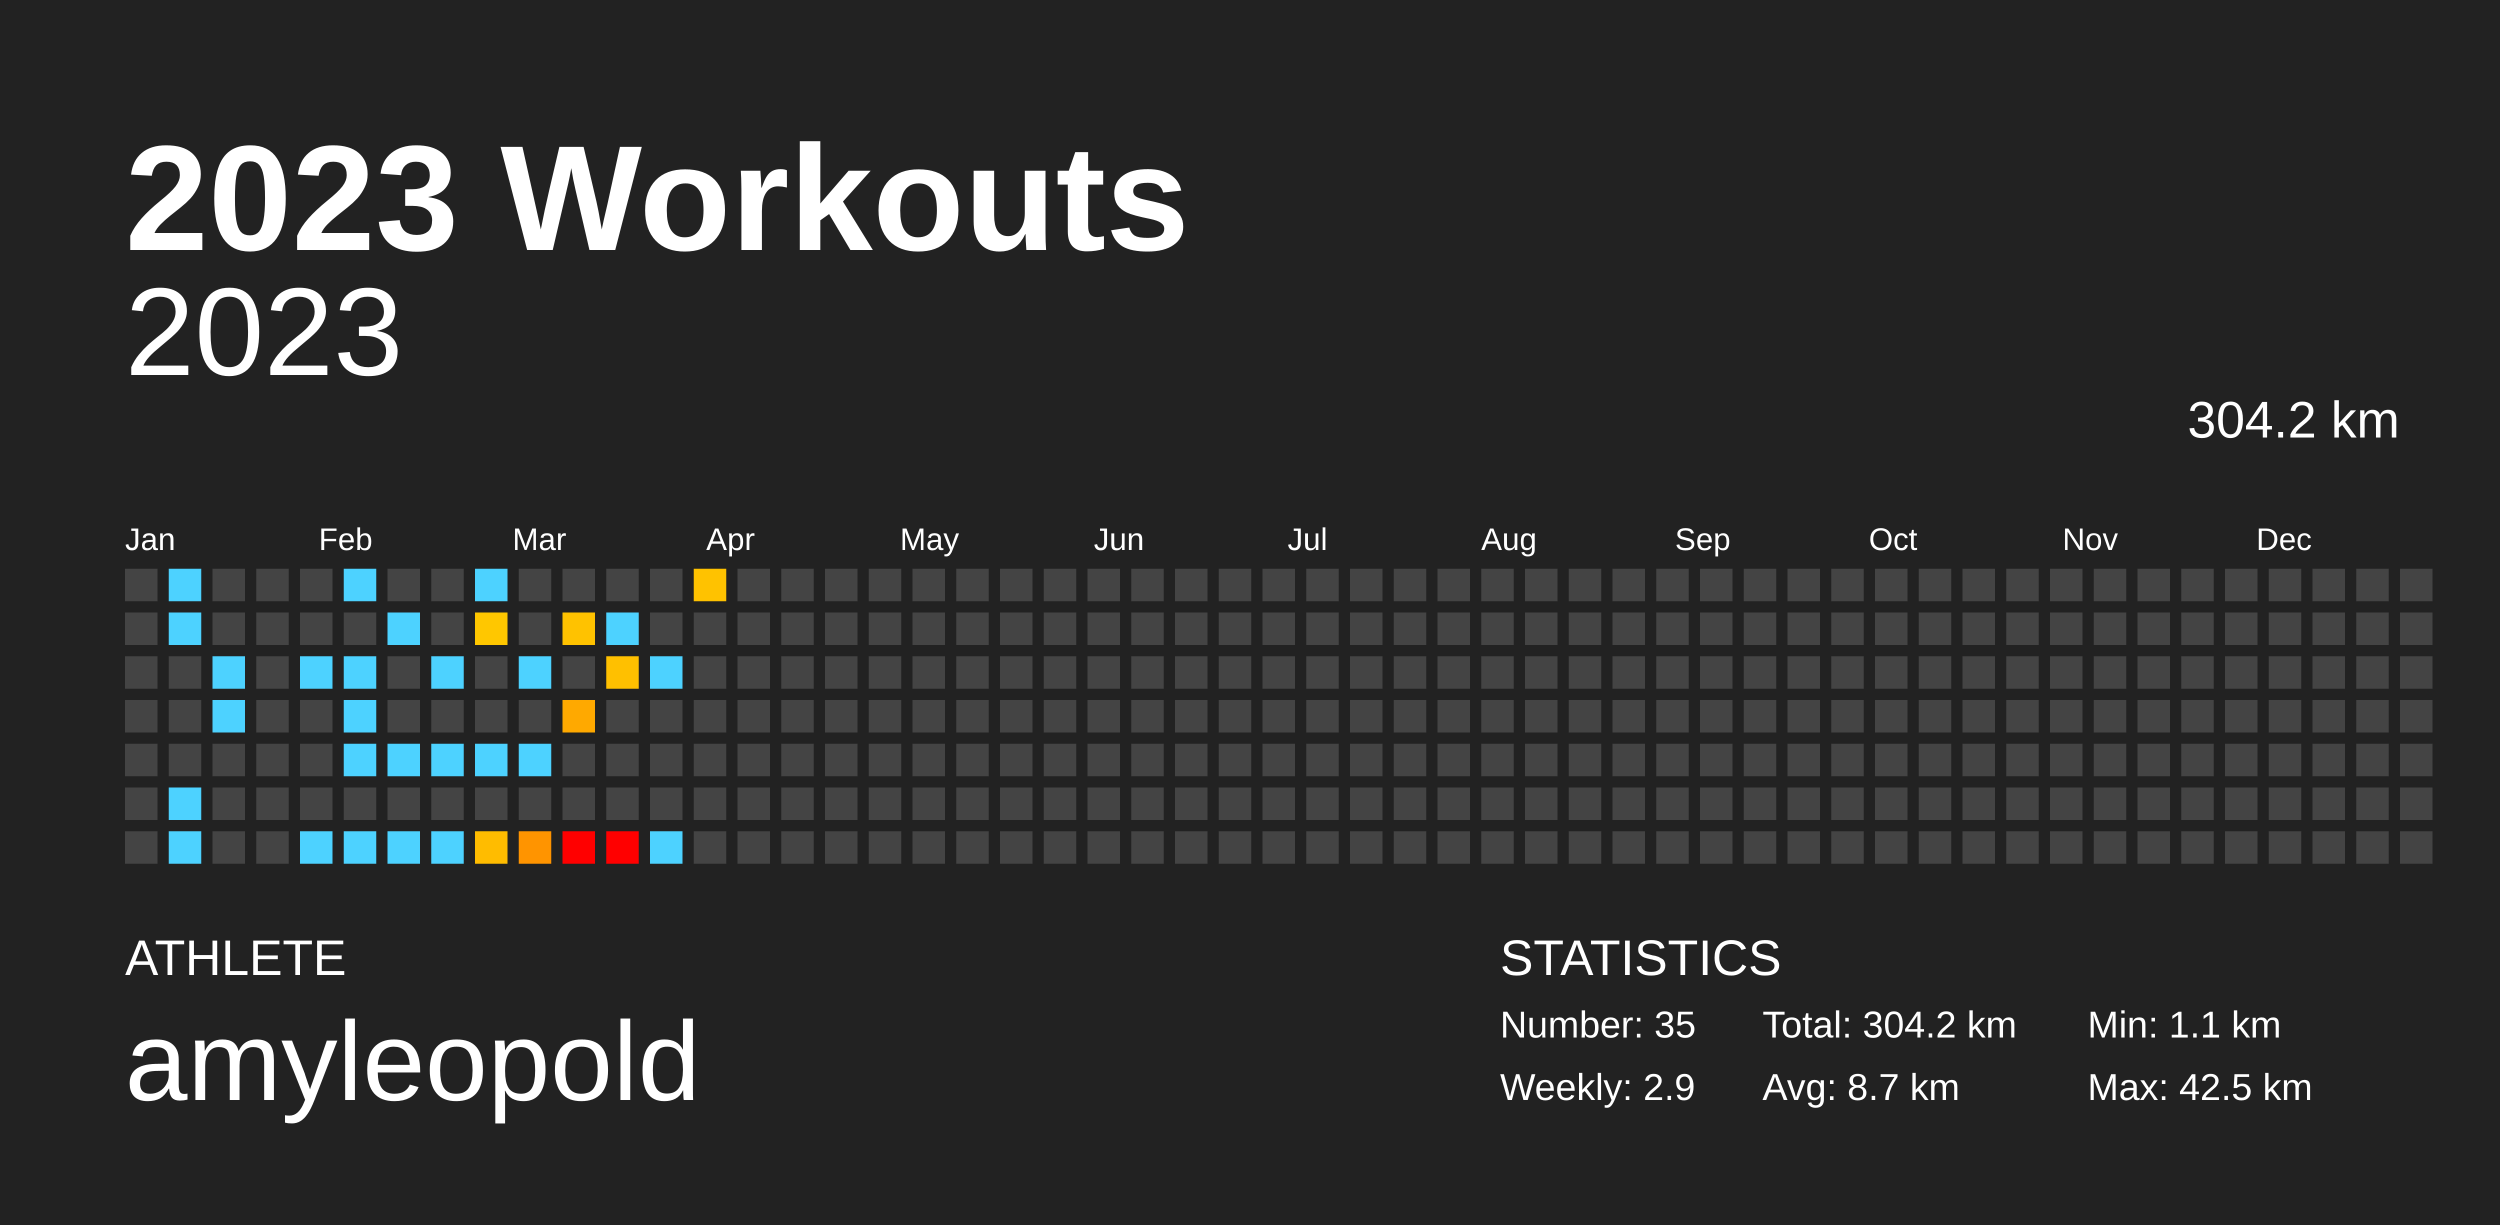
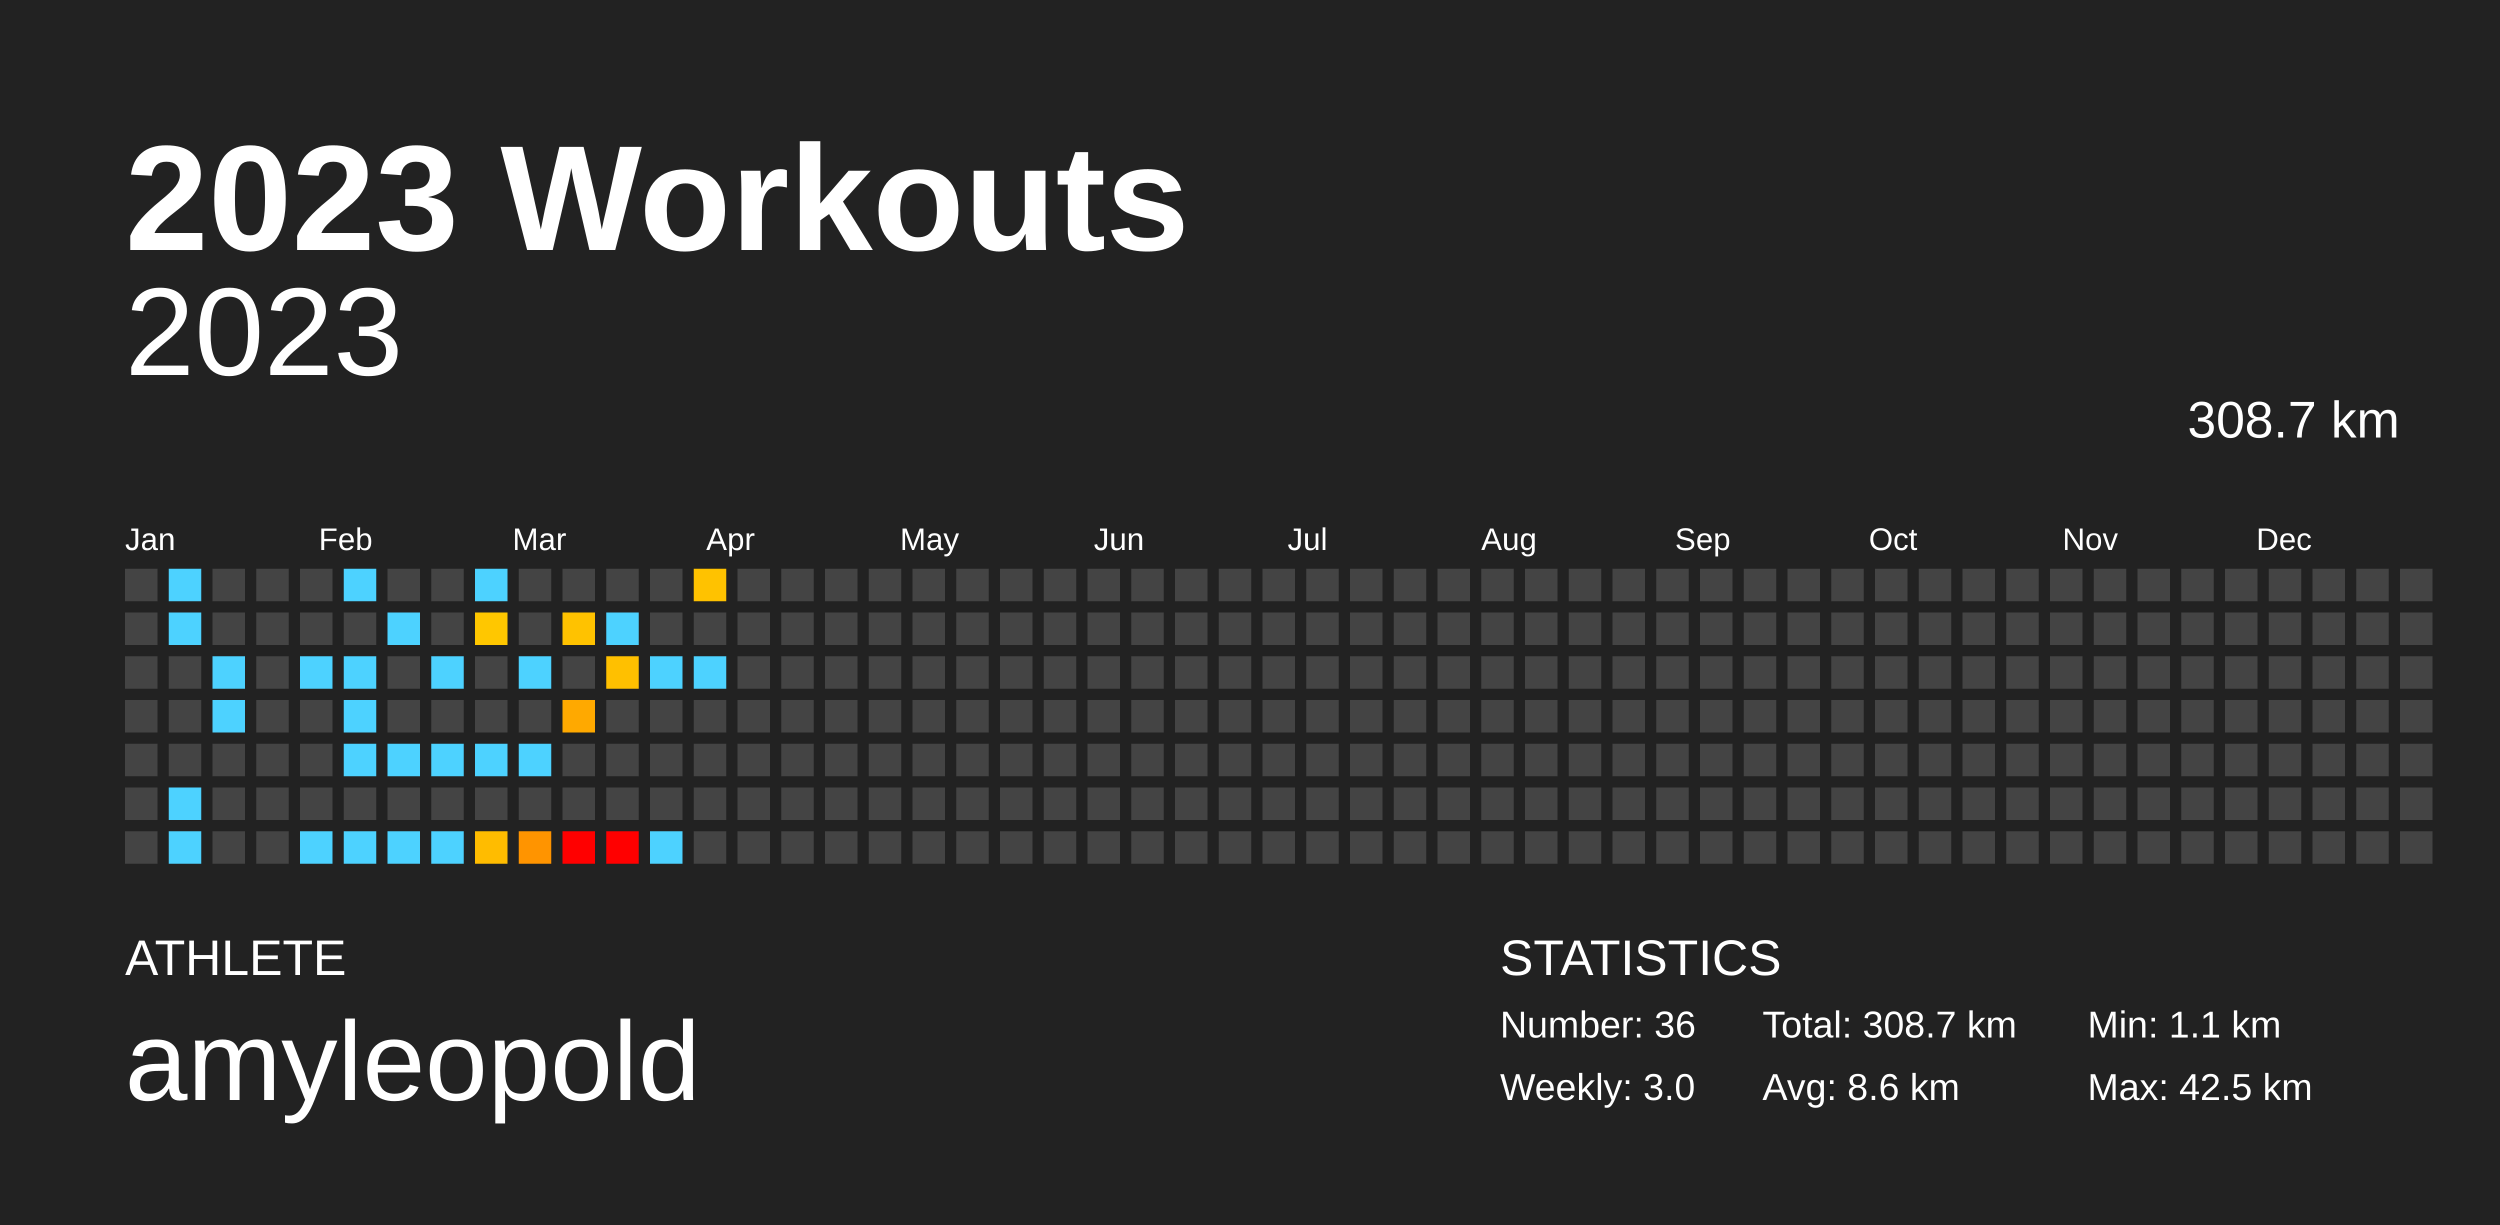
<svg xmlns="http://www.w3.org/2000/svg" baseProfile="full" height="98mm" version="1.1" viewBox="0,0,200,98" width="200mm">
  <defs />
  <rect fill="#222222" height="98" width="200" x="0" y="0" />
  <text fill="#FFFFFF" style="font-size:12px; font-family:Arial; font-weight:bold;" x="10" y="20">2023 Workouts</text>
  <text fill="#FFFFFF" style="font-size:4px; font-family:Arial" x="10" y="78">ATHLETE</text>
  <text fill="#FFFFFF" style="font-size:9px; font-family:Arial" x="10" y="88">amyleopold</text>
  <text fill="#FFFFFF" style="font-size:4px; font-family:Arial" x="120" y="78">STATISTICS</text>
-   <text fill="#FFFFFF" style="font-size:3px; font-family:Arial" x="120" y="83">Number: 35</text>
-   <text fill="#FFFFFF" style="font-size:3px; font-family:Arial" x="120" y="88">Weekly: 2.9</text>
-   <text fill="#FFFFFF" style="font-size:3px; font-family:Arial" x="141" y="83">Total: 304.2 km</text>
-   <text fill="#FFFFFF" style="font-size:3px; font-family:Arial" x="141" y="88">Avg: 8.7 km</text>
+   <text fill="#FFFFFF" style="font-size:3px; font-family:Arial" x="120" y="83">Number: 36</text>
+   <text fill="#FFFFFF" style="font-size:3px; font-family:Arial" x="120" y="88">Weekly: 3.0</text>
+   <text fill="#FFFFFF" style="font-size:3px; font-family:Arial" x="141" y="83">Total: 308.7 km</text>
+   <text fill="#FFFFFF" style="font-size:3px; font-family:Arial" x="141" y="88">Avg: 8.6 km</text>
  <text fill="#FFFFFF" style="font-size:3px; font-family:Arial" x="167" y="83">Min: 1.1 km</text>
  <text fill="#FFFFFF" style="font-size:3px; font-family:Arial" x="167" y="88">Max: 42.5 km</text>
  <text alignment-baseline="hanging" fill="#FFFFFF" style="font-size:10.0px; font-family:Arial;" x="10" y="30">2023</text>
-   <text alignment-baseline="hanging" fill="#FFFFFF" style="font-size:4.125px; font-family:Arial;" x="175" y="35">304.2 km</text>
+   <text alignment-baseline="hanging" fill="#FFFFFF" style="font-size:4.125px; font-family:Arial;" x="175" y="35">308.7 km</text>
  <text fill="#FFFFFF" style="font-size:2.5px; font-family:Arial" x="10.0" y="44">Jan</text>
  <text fill="#FFFFFF" style="font-size:2.5px; font-family:Arial" x="25.5" y="44">Feb</text>
  <text fill="#FFFFFF" style="font-size:2.5px; font-family:Arial" x="41.0" y="44">Mar</text>
  <text fill="#FFFFFF" style="font-size:2.5px; font-family:Arial" x="56.5" y="44">Apr</text>
  <text fill="#FFFFFF" style="font-size:2.5px; font-family:Arial" x="72.0" y="44">May</text>
  <text fill="#FFFFFF" style="font-size:2.5px; font-family:Arial" x="87.5" y="44">Jun</text>
  <text fill="#FFFFFF" style="font-size:2.5px; font-family:Arial" x="103.0" y="44">Jul</text>
  <text fill="#FFFFFF" style="font-size:2.5px; font-family:Arial" x="118.5" y="44">Aug</text>
  <text fill="#FFFFFF" style="font-size:2.5px; font-family:Arial" x="134.0" y="44">Sep</text>
  <text fill="#FFFFFF" style="font-size:2.5px; font-family:Arial" x="149.5" y="44">Oct</text>
  <text fill="#FFFFFF" style="font-size:2.5px; font-family:Arial" x="165.0" y="44">Nov</text>
  <text fill="#FFFFFF" style="font-size:2.5px; font-family:Arial" x="180.5" y="44">Dec</text>
  <rect fill="#444444" height="2.6" width="2.6" x="10.0" y="45.5" />
  <rect fill="#444444" height="2.6" width="2.6" x="10.0" y="49.0" />
  <rect fill="#444444" height="2.6" width="2.6" x="10.0" y="52.5" />
  <rect fill="#444444" height="2.6" width="2.6" x="10.0" y="56.0" />
  <rect fill="#444444" height="2.6" width="2.6" x="10.0" y="59.5" />
  <rect fill="#444444" height="2.6" width="2.6" x="10.0" y="63.0" />
  <rect fill="#444444" height="2.6" width="2.6" x="10.0" y="66.5" />
  <rect fill="#4dd2ff" height="2.6" width="2.6" x="13.5" y="45.5" />
  <rect fill="#4dd2ff" height="2.6" width="2.6" x="13.5" y="49.0" />
  <rect fill="#444444" height="2.6" width="2.6" x="13.5" y="52.5" />
  <rect fill="#444444" height="2.6" width="2.6" x="13.5" y="56.0" />
  <rect fill="#444444" height="2.6" width="2.6" x="13.5" y="59.5" />
  <rect fill="#4dd2ff" height="2.6" width="2.6" x="13.5" y="63.0" />
  <rect fill="#4dd2ff" height="2.6" width="2.6" x="13.5" y="66.5" />
  <rect fill="#444444" height="2.6" width="2.6" x="17.0" y="45.5" />
  <rect fill="#444444" height="2.6" width="2.6" x="17.0" y="49.0" />
  <rect fill="#4dd2ff" height="2.6" width="2.6" x="17.0" y="52.5" />
  <rect fill="#4dd2ff" height="2.6" width="2.6" x="17.0" y="56.0" />
  <rect fill="#444444" height="2.6" width="2.6" x="17.0" y="59.5" />
  <rect fill="#444444" height="2.6" width="2.6" x="17.0" y="63.0" />
  <rect fill="#444444" height="2.6" width="2.6" x="17.0" y="66.5" />
  <rect fill="#444444" height="2.6" width="2.6" x="20.5" y="45.5" />
  <rect fill="#444444" height="2.6" width="2.6" x="20.5" y="49.0" />
  <rect fill="#444444" height="2.6" width="2.6" x="20.5" y="52.5" />
  <rect fill="#444444" height="2.6" width="2.6" x="20.5" y="56.0" />
  <rect fill="#444444" height="2.6" width="2.6" x="20.5" y="59.5" />
  <rect fill="#444444" height="2.6" width="2.6" x="20.5" y="63.0" />
  <rect fill="#444444" height="2.6" width="2.6" x="20.5" y="66.5" />
  <rect fill="#444444" height="2.6" width="2.6" x="24.0" y="45.5" />
  <rect fill="#444444" height="2.6" width="2.6" x="24.0" y="49.0" />
  <rect fill="#4dd2ff" height="2.6" width="2.6" x="24.0" y="52.5" />
  <rect fill="#444444" height="2.6" width="2.6" x="24.0" y="56.0" />
  <rect fill="#444444" height="2.6" width="2.6" x="24.0" y="59.5" />
  <rect fill="#444444" height="2.6" width="2.6" x="24.0" y="63.0" />
  <rect fill="#4dd2ff" height="2.6" width="2.6" x="24.0" y="66.5" />
  <rect fill="#4dd2ff" height="2.6" width="2.6" x="27.5" y="45.5" />
  <rect fill="#444444" height="2.6" width="2.6" x="27.5" y="49.0" />
  <rect fill="#4dd2ff" height="2.6" width="2.6" x="27.5" y="52.5" />
  <rect fill="#4dd2ff" height="2.6" width="2.6" x="27.5" y="56.0" />
  <rect fill="#4dd2ff" height="2.6" width="2.6" x="27.5" y="59.5" />
  <rect fill="#444444" height="2.6" width="2.6" x="27.5" y="63.0" />
  <rect fill="#4dd2ff" height="2.6" width="2.6" x="27.5" y="66.5" />
  <rect fill="#444444" height="2.6" width="2.6" x="31.0" y="45.5" />
  <rect fill="#4dd2ff" height="2.6" width="2.6" x="31.0" y="49.0" />
  <rect fill="#444444" height="2.6" width="2.6" x="31.0" y="52.5" />
  <rect fill="#444444" height="2.6" width="2.6" x="31.0" y="56.0" />
  <rect fill="#4dd2ff" height="2.6" width="2.6" x="31.0" y="59.5" />
  <rect fill="#444444" height="2.6" width="2.6" x="31.0" y="63.0" />
  <rect fill="#4dd2ff" height="2.6" width="2.6" x="31.0" y="66.5" />
  <rect fill="#444444" height="2.6" width="2.6" x="34.5" y="45.5" />
  <rect fill="#444444" height="2.6" width="2.6" x="34.5" y="49.0" />
  <rect fill="#4dd2ff" height="2.6" width="2.6" x="34.5" y="52.5" />
  <rect fill="#444444" height="2.6" width="2.6" x="34.5" y="56.0" />
  <rect fill="#4dd2ff" height="2.6" width="2.6" x="34.5" y="59.5" />
  <rect fill="#444444" height="2.6" width="2.6" x="34.5" y="63.0" />
  <rect fill="#4dd2ff" height="2.6" width="2.6" x="34.5" y="66.5" />
  <rect fill="#4dd2ff" height="2.6" width="2.6" x="38.0" y="45.5" />
  <rect fill="#ffc700" height="2.6" width="2.6" x="38.0" y="49.0" />
  <rect fill="#444444" height="2.6" width="2.6" x="38.0" y="52.5" />
  <rect fill="#444444" height="2.6" width="2.6" x="38.0" y="56.0" />
  <rect fill="#4dd2ff" height="2.6" width="2.6" x="38.0" y="59.5" />
  <rect fill="#444444" height="2.6" width="2.6" x="38.0" y="63.0" />
  <rect fill="#ffbc00" height="2.6" width="2.6" x="38.0" y="66.5" />
  <rect fill="#444444" height="2.6" width="2.6" x="41.5" y="45.5" />
  <rect fill="#444444" height="2.6" width="2.6" x="41.5" y="49.0" />
  <rect fill="#4dd2ff" height="2.6" width="2.6" x="41.5" y="52.5" />
  <rect fill="#444444" height="2.6" width="2.6" x="41.5" y="56.0" />
  <rect fill="#4dd2ff" height="2.6" width="2.6" x="41.5" y="59.5" />
  <rect fill="#444444" height="2.6" width="2.6" x="41.5" y="63.0" />
  <rect fill="#ff9400" height="2.6" width="2.6" x="41.5" y="66.5" />
  <rect fill="#444444" height="2.6" width="2.6" x="45.0" y="45.5" />
  <rect fill="#ffc200" height="2.6" width="2.6" x="45.0" y="49.0" />
  <rect fill="#444444" height="2.6" width="2.6" x="45.0" y="52.5" />
  <rect fill="#ffa900" height="2.6" width="2.6" x="45.0" y="56.0" />
  <rect fill="#444444" height="2.6" width="2.6" x="45.0" y="59.5" />
  <rect fill="#444444" height="2.6" width="2.6" x="45.0" y="63.0" />
  <rect fill="red" height="2.6" width="2.6" x="45.0" y="66.5" />
  <rect fill="#444444" height="2.6" width="2.6" x="48.5" y="45.5" />
  <rect fill="#4dd2ff" height="2.6" width="2.6" x="48.5" y="49.0" />
  <rect fill="#ffc000" height="2.6" width="2.6" x="48.5" y="52.5" />
  <rect fill="#444444" height="2.6" width="2.6" x="48.5" y="56.0" />
  <rect fill="#444444" height="2.6" width="2.6" x="48.5" y="59.5" />
  <rect fill="#444444" height="2.6" width="2.6" x="48.5" y="63.0" />
  <rect fill="red" height="2.6" width="2.6" x="48.5" y="66.5" />
  <rect fill="#444444" height="2.6" width="2.6" x="52.0" y="45.5" />
  <rect fill="#444444" height="2.6" width="2.6" x="52.0" y="49.0" />
  <rect fill="#4dd2ff" height="2.6" width="2.6" x="52.0" y="52.5" />
  <rect fill="#444444" height="2.6" width="2.6" x="52.0" y="56.0" />
  <rect fill="#444444" height="2.6" width="2.6" x="52.0" y="59.5" />
  <rect fill="#444444" height="2.6" width="2.6" x="52.0" y="63.0" />
  <rect fill="#4dd2ff" height="2.6" width="2.6" x="52.0" y="66.5" />
  <rect fill="#ffc200" height="2.6" width="2.6" x="55.5" y="45.5" />
  <rect fill="#444444" height="2.6" width="2.6" x="55.5" y="49.0" />
-   <rect fill="#444444" height="2.6" width="2.6" x="55.5" y="52.5" />
+   <rect fill="#4dd2ff" height="2.6" width="2.6" x="55.5" y="52.5" />
  <rect fill="#444444" height="2.6" width="2.6" x="55.5" y="56.0" />
  <rect fill="#444444" height="2.6" width="2.6" x="55.5" y="59.5" />
  <rect fill="#444444" height="2.6" width="2.6" x="55.5" y="63.0" />
  <rect fill="#444444" height="2.6" width="2.6" x="55.5" y="66.5" />
  <rect fill="#444444" height="2.6" width="2.6" x="59.0" y="45.5" />
  <rect fill="#444444" height="2.6" width="2.6" x="59.0" y="49.0" />
  <rect fill="#444444" height="2.6" width="2.6" x="59.0" y="52.5" />
  <rect fill="#444444" height="2.6" width="2.6" x="59.0" y="56.0" />
  <rect fill="#444444" height="2.6" width="2.6" x="59.0" y="59.5" />
  <rect fill="#444444" height="2.6" width="2.6" x="59.0" y="63.0" />
  <rect fill="#444444" height="2.6" width="2.6" x="59.0" y="66.5" />
  <rect fill="#444444" height="2.6" width="2.6" x="62.5" y="45.5" />
  <rect fill="#444444" height="2.6" width="2.6" x="62.5" y="49.0" />
  <rect fill="#444444" height="2.6" width="2.6" x="62.5" y="52.5" />
  <rect fill="#444444" height="2.6" width="2.6" x="62.5" y="56.0" />
  <rect fill="#444444" height="2.6" width="2.6" x="62.5" y="59.5" />
  <rect fill="#444444" height="2.6" width="2.6" x="62.5" y="63.0" />
  <rect fill="#444444" height="2.6" width="2.6" x="62.5" y="66.5" />
  <rect fill="#444444" height="2.6" width="2.6" x="66.0" y="45.5" />
  <rect fill="#444444" height="2.6" width="2.6" x="66.0" y="49.0" />
  <rect fill="#444444" height="2.6" width="2.6" x="66.0" y="52.5" />
  <rect fill="#444444" height="2.6" width="2.6" x="66.0" y="56.0" />
  <rect fill="#444444" height="2.6" width="2.6" x="66.0" y="59.5" />
  <rect fill="#444444" height="2.6" width="2.6" x="66.0" y="63.0" />
  <rect fill="#444444" height="2.6" width="2.6" x="66.0" y="66.5" />
  <rect fill="#444444" height="2.6" width="2.6" x="69.5" y="45.5" />
  <rect fill="#444444" height="2.6" width="2.6" x="69.5" y="49.0" />
  <rect fill="#444444" height="2.6" width="2.6" x="69.5" y="52.5" />
  <rect fill="#444444" height="2.6" width="2.6" x="69.5" y="56.0" />
  <rect fill="#444444" height="2.6" width="2.6" x="69.5" y="59.5" />
  <rect fill="#444444" height="2.6" width="2.6" x="69.5" y="63.0" />
  <rect fill="#444444" height="2.6" width="2.6" x="69.5" y="66.5" />
  <rect fill="#444444" height="2.6" width="2.6" x="73.0" y="45.5" />
  <rect fill="#444444" height="2.6" width="2.6" x="73.0" y="49.0" />
  <rect fill="#444444" height="2.6" width="2.6" x="73.0" y="52.5" />
  <rect fill="#444444" height="2.6" width="2.6" x="73.0" y="56.0" />
  <rect fill="#444444" height="2.6" width="2.6" x="73.0" y="59.5" />
  <rect fill="#444444" height="2.6" width="2.6" x="73.0" y="63.0" />
  <rect fill="#444444" height="2.6" width="2.6" x="73.0" y="66.5" />
  <rect fill="#444444" height="2.6" width="2.6" x="76.5" y="45.5" />
  <rect fill="#444444" height="2.6" width="2.6" x="76.5" y="49.0" />
  <rect fill="#444444" height="2.6" width="2.6" x="76.5" y="52.5" />
  <rect fill="#444444" height="2.6" width="2.6" x="76.5" y="56.0" />
  <rect fill="#444444" height="2.6" width="2.6" x="76.5" y="59.5" />
  <rect fill="#444444" height="2.6" width="2.6" x="76.5" y="63.0" />
  <rect fill="#444444" height="2.6" width="2.6" x="76.5" y="66.5" />
  <rect fill="#444444" height="2.6" width="2.6" x="80.0" y="45.5" />
  <rect fill="#444444" height="2.6" width="2.6" x="80.0" y="49.0" />
  <rect fill="#444444" height="2.6" width="2.6" x="80.0" y="52.5" />
  <rect fill="#444444" height="2.6" width="2.6" x="80.0" y="56.0" />
  <rect fill="#444444" height="2.6" width="2.6" x="80.0" y="59.5" />
  <rect fill="#444444" height="2.6" width="2.6" x="80.0" y="63.0" />
  <rect fill="#444444" height="2.6" width="2.6" x="80.0" y="66.5" />
  <rect fill="#444444" height="2.6" width="2.6" x="83.5" y="45.5" />
  <rect fill="#444444" height="2.6" width="2.6" x="83.5" y="49.0" />
  <rect fill="#444444" height="2.6" width="2.6" x="83.5" y="52.5" />
  <rect fill="#444444" height="2.6" width="2.6" x="83.5" y="56.0" />
  <rect fill="#444444" height="2.6" width="2.6" x="83.5" y="59.5" />
  <rect fill="#444444" height="2.6" width="2.6" x="83.5" y="63.0" />
  <rect fill="#444444" height="2.6" width="2.6" x="83.5" y="66.5" />
  <rect fill="#444444" height="2.6" width="2.6" x="87.0" y="45.5" />
  <rect fill="#444444" height="2.6" width="2.6" x="87.0" y="49.0" />
  <rect fill="#444444" height="2.6" width="2.6" x="87.0" y="52.5" />
  <rect fill="#444444" height="2.6" width="2.6" x="87.0" y="56.0" />
  <rect fill="#444444" height="2.6" width="2.6" x="87.0" y="59.5" />
  <rect fill="#444444" height="2.6" width="2.6" x="87.0" y="63.0" />
  <rect fill="#444444" height="2.6" width="2.6" x="87.0" y="66.5" />
  <rect fill="#444444" height="2.6" width="2.6" x="90.5" y="45.5" />
  <rect fill="#444444" height="2.6" width="2.6" x="90.5" y="49.0" />
  <rect fill="#444444" height="2.6" width="2.6" x="90.5" y="52.5" />
  <rect fill="#444444" height="2.6" width="2.6" x="90.5" y="56.0" />
  <rect fill="#444444" height="2.6" width="2.6" x="90.5" y="59.5" />
  <rect fill="#444444" height="2.6" width="2.6" x="90.5" y="63.0" />
  <rect fill="#444444" height="2.6" width="2.6" x="90.5" y="66.5" />
  <rect fill="#444444" height="2.6" width="2.6" x="94.0" y="45.5" />
  <rect fill="#444444" height="2.6" width="2.6" x="94.0" y="49.0" />
  <rect fill="#444444" height="2.6" width="2.6" x="94.0" y="52.5" />
  <rect fill="#444444" height="2.6" width="2.6" x="94.0" y="56.0" />
  <rect fill="#444444" height="2.6" width="2.6" x="94.0" y="59.5" />
  <rect fill="#444444" height="2.6" width="2.6" x="94.0" y="63.0" />
  <rect fill="#444444" height="2.6" width="2.6" x="94.0" y="66.5" />
  <rect fill="#444444" height="2.6" width="2.6" x="97.5" y="45.5" />
  <rect fill="#444444" height="2.6" width="2.6" x="97.5" y="49.0" />
  <rect fill="#444444" height="2.6" width="2.6" x="97.5" y="52.5" />
  <rect fill="#444444" height="2.6" width="2.6" x="97.5" y="56.0" />
  <rect fill="#444444" height="2.6" width="2.6" x="97.5" y="59.5" />
  <rect fill="#444444" height="2.6" width="2.6" x="97.5" y="63.0" />
  <rect fill="#444444" height="2.6" width="2.6" x="97.5" y="66.5" />
  <rect fill="#444444" height="2.6" width="2.6" x="101.0" y="45.5" />
  <rect fill="#444444" height="2.6" width="2.6" x="101.0" y="49.0" />
  <rect fill="#444444" height="2.6" width="2.6" x="101.0" y="52.5" />
  <rect fill="#444444" height="2.6" width="2.6" x="101.0" y="56.0" />
  <rect fill="#444444" height="2.6" width="2.6" x="101.0" y="59.5" />
  <rect fill="#444444" height="2.6" width="2.6" x="101.0" y="63.0" />
  <rect fill="#444444" height="2.6" width="2.6" x="101.0" y="66.5" />
  <rect fill="#444444" height="2.6" width="2.6" x="104.5" y="45.5" />
  <rect fill="#444444" height="2.6" width="2.6" x="104.5" y="49.0" />
  <rect fill="#444444" height="2.6" width="2.6" x="104.5" y="52.5" />
  <rect fill="#444444" height="2.6" width="2.6" x="104.5" y="56.0" />
  <rect fill="#444444" height="2.6" width="2.6" x="104.5" y="59.5" />
  <rect fill="#444444" height="2.6" width="2.6" x="104.5" y="63.0" />
  <rect fill="#444444" height="2.6" width="2.6" x="104.5" y="66.5" />
  <rect fill="#444444" height="2.6" width="2.6" x="108.0" y="45.5" />
  <rect fill="#444444" height="2.6" width="2.6" x="108.0" y="49.0" />
  <rect fill="#444444" height="2.6" width="2.6" x="108.0" y="52.5" />
  <rect fill="#444444" height="2.6" width="2.6" x="108.0" y="56.0" />
  <rect fill="#444444" height="2.6" width="2.6" x="108.0" y="59.5" />
  <rect fill="#444444" height="2.6" width="2.6" x="108.0" y="63.0" />
  <rect fill="#444444" height="2.6" width="2.6" x="108.0" y="66.5" />
  <rect fill="#444444" height="2.6" width="2.6" x="111.5" y="45.5" />
  <rect fill="#444444" height="2.6" width="2.6" x="111.5" y="49.0" />
  <rect fill="#444444" height="2.6" width="2.6" x="111.5" y="52.5" />
  <rect fill="#444444" height="2.6" width="2.6" x="111.5" y="56.0" />
  <rect fill="#444444" height="2.6" width="2.6" x="111.5" y="59.5" />
  <rect fill="#444444" height="2.6" width="2.6" x="111.5" y="63.0" />
  <rect fill="#444444" height="2.6" width="2.6" x="111.5" y="66.5" />
  <rect fill="#444444" height="2.6" width="2.6" x="115.0" y="45.5" />
  <rect fill="#444444" height="2.6" width="2.6" x="115.0" y="49.0" />
  <rect fill="#444444" height="2.6" width="2.6" x="115.0" y="52.5" />
  <rect fill="#444444" height="2.6" width="2.6" x="115.0" y="56.0" />
  <rect fill="#444444" height="2.6" width="2.6" x="115.0" y="59.5" />
  <rect fill="#444444" height="2.6" width="2.6" x="115.0" y="63.0" />
  <rect fill="#444444" height="2.6" width="2.6" x="115.0" y="66.5" />
  <rect fill="#444444" height="2.6" width="2.6" x="118.5" y="45.5" />
  <rect fill="#444444" height="2.6" width="2.6" x="118.5" y="49.0" />
  <rect fill="#444444" height="2.6" width="2.6" x="118.5" y="52.5" />
  <rect fill="#444444" height="2.6" width="2.6" x="118.5" y="56.0" />
  <rect fill="#444444" height="2.6" width="2.6" x="118.5" y="59.5" />
  <rect fill="#444444" height="2.6" width="2.6" x="118.5" y="63.0" />
  <rect fill="#444444" height="2.6" width="2.6" x="118.5" y="66.5" />
  <rect fill="#444444" height="2.6" width="2.6" x="122.0" y="45.5" />
  <rect fill="#444444" height="2.6" width="2.6" x="122.0" y="49.0" />
  <rect fill="#444444" height="2.6" width="2.6" x="122.0" y="52.5" />
  <rect fill="#444444" height="2.6" width="2.6" x="122.0" y="56.0" />
  <rect fill="#444444" height="2.6" width="2.6" x="122.0" y="59.5" />
  <rect fill="#444444" height="2.6" width="2.6" x="122.0" y="63.0" />
  <rect fill="#444444" height="2.6" width="2.6" x="122.0" y="66.5" />
  <rect fill="#444444" height="2.6" width="2.6" x="125.5" y="45.5" />
  <rect fill="#444444" height="2.6" width="2.6" x="125.5" y="49.0" />
  <rect fill="#444444" height="2.6" width="2.6" x="125.5" y="52.5" />
  <rect fill="#444444" height="2.6" width="2.6" x="125.5" y="56.0" />
  <rect fill="#444444" height="2.6" width="2.6" x="125.5" y="59.5" />
  <rect fill="#444444" height="2.6" width="2.6" x="125.5" y="63.0" />
  <rect fill="#444444" height="2.6" width="2.6" x="125.5" y="66.5" />
  <rect fill="#444444" height="2.6" width="2.6" x="129.0" y="45.5" />
  <rect fill="#444444" height="2.6" width="2.6" x="129.0" y="49.0" />
  <rect fill="#444444" height="2.6" width="2.6" x="129.0" y="52.5" />
  <rect fill="#444444" height="2.6" width="2.6" x="129.0" y="56.0" />
  <rect fill="#444444" height="2.6" width="2.6" x="129.0" y="59.5" />
  <rect fill="#444444" height="2.6" width="2.6" x="129.0" y="63.0" />
  <rect fill="#444444" height="2.6" width="2.6" x="129.0" y="66.5" />
  <rect fill="#444444" height="2.6" width="2.6" x="132.5" y="45.5" />
  <rect fill="#444444" height="2.6" width="2.6" x="132.5" y="49.0" />
  <rect fill="#444444" height="2.6" width="2.6" x="132.5" y="52.5" />
  <rect fill="#444444" height="2.6" width="2.6" x="132.5" y="56.0" />
  <rect fill="#444444" height="2.6" width="2.6" x="132.5" y="59.5" />
  <rect fill="#444444" height="2.6" width="2.6" x="132.5" y="63.0" />
  <rect fill="#444444" height="2.6" width="2.6" x="132.5" y="66.5" />
  <rect fill="#444444" height="2.6" width="2.6" x="136.0" y="45.5" />
  <rect fill="#444444" height="2.6" width="2.6" x="136.0" y="49.0" />
  <rect fill="#444444" height="2.6" width="2.6" x="136.0" y="52.5" />
  <rect fill="#444444" height="2.6" width="2.6" x="136.0" y="56.0" />
  <rect fill="#444444" height="2.6" width="2.6" x="136.0" y="59.5" />
  <rect fill="#444444" height="2.6" width="2.6" x="136.0" y="63.0" />
  <rect fill="#444444" height="2.6" width="2.6" x="136.0" y="66.5" />
  <rect fill="#444444" height="2.6" width="2.6" x="139.5" y="45.5" />
  <rect fill="#444444" height="2.6" width="2.6" x="139.5" y="49.0" />
  <rect fill="#444444" height="2.6" width="2.6" x="139.5" y="52.5" />
  <rect fill="#444444" height="2.6" width="2.6" x="139.5" y="56.0" />
  <rect fill="#444444" height="2.6" width="2.6" x="139.5" y="59.5" />
  <rect fill="#444444" height="2.6" width="2.6" x="139.5" y="63.0" />
  <rect fill="#444444" height="2.6" width="2.6" x="139.5" y="66.5" />
  <rect fill="#444444" height="2.6" width="2.6" x="143.0" y="45.5" />
  <rect fill="#444444" height="2.6" width="2.6" x="143.0" y="49.0" />
  <rect fill="#444444" height="2.6" width="2.6" x="143.0" y="52.5" />
  <rect fill="#444444" height="2.6" width="2.6" x="143.0" y="56.0" />
  <rect fill="#444444" height="2.6" width="2.6" x="143.0" y="59.5" />
  <rect fill="#444444" height="2.6" width="2.6" x="143.0" y="63.0" />
  <rect fill="#444444" height="2.6" width="2.6" x="143.0" y="66.5" />
  <rect fill="#444444" height="2.6" width="2.6" x="146.5" y="45.5" />
  <rect fill="#444444" height="2.6" width="2.6" x="146.5" y="49.0" />
  <rect fill="#444444" height="2.6" width="2.6" x="146.5" y="52.5" />
  <rect fill="#444444" height="2.6" width="2.6" x="146.5" y="56.0" />
  <rect fill="#444444" height="2.6" width="2.6" x="146.5" y="59.5" />
  <rect fill="#444444" height="2.6" width="2.6" x="146.5" y="63.0" />
  <rect fill="#444444" height="2.6" width="2.6" x="146.5" y="66.5" />
  <rect fill="#444444" height="2.6" width="2.6" x="150.0" y="45.5" />
  <rect fill="#444444" height="2.6" width="2.6" x="150.0" y="49.0" />
  <rect fill="#444444" height="2.6" width="2.6" x="150.0" y="52.5" />
  <rect fill="#444444" height="2.6" width="2.6" x="150.0" y="56.0" />
  <rect fill="#444444" height="2.6" width="2.6" x="150.0" y="59.5" />
  <rect fill="#444444" height="2.6" width="2.6" x="150.0" y="63.0" />
  <rect fill="#444444" height="2.6" width="2.6" x="150.0" y="66.5" />
  <rect fill="#444444" height="2.6" width="2.6" x="153.5" y="45.5" />
  <rect fill="#444444" height="2.6" width="2.6" x="153.5" y="49.0" />
  <rect fill="#444444" height="2.6" width="2.6" x="153.5" y="52.5" />
  <rect fill="#444444" height="2.6" width="2.6" x="153.5" y="56.0" />
  <rect fill="#444444" height="2.6" width="2.6" x="153.5" y="59.5" />
  <rect fill="#444444" height="2.6" width="2.6" x="153.5" y="63.0" />
  <rect fill="#444444" height="2.6" width="2.6" x="153.5" y="66.5" />
  <rect fill="#444444" height="2.6" width="2.6" x="157.0" y="45.5" />
  <rect fill="#444444" height="2.6" width="2.6" x="157.0" y="49.0" />
  <rect fill="#444444" height="2.6" width="2.6" x="157.0" y="52.5" />
  <rect fill="#444444" height="2.6" width="2.6" x="157.0" y="56.0" />
  <rect fill="#444444" height="2.6" width="2.6" x="157.0" y="59.5" />
  <rect fill="#444444" height="2.6" width="2.6" x="157.0" y="63.0" />
  <rect fill="#444444" height="2.6" width="2.6" x="157.0" y="66.5" />
  <rect fill="#444444" height="2.6" width="2.6" x="160.5" y="45.5" />
  <rect fill="#444444" height="2.6" width="2.6" x="160.5" y="49.0" />
  <rect fill="#444444" height="2.6" width="2.6" x="160.5" y="52.5" />
  <rect fill="#444444" height="2.6" width="2.6" x="160.5" y="56.0" />
  <rect fill="#444444" height="2.6" width="2.6" x="160.5" y="59.5" />
  <rect fill="#444444" height="2.6" width="2.6" x="160.5" y="63.0" />
  <rect fill="#444444" height="2.6" width="2.6" x="160.5" y="66.5" />
  <rect fill="#444444" height="2.6" width="2.6" x="164.0" y="45.5" />
  <rect fill="#444444" height="2.6" width="2.6" x="164.0" y="49.0" />
  <rect fill="#444444" height="2.6" width="2.6" x="164.0" y="52.5" />
  <rect fill="#444444" height="2.6" width="2.6" x="164.0" y="56.0" />
  <rect fill="#444444" height="2.6" width="2.6" x="164.0" y="59.5" />
  <rect fill="#444444" height="2.6" width="2.6" x="164.0" y="63.0" />
  <rect fill="#444444" height="2.6" width="2.6" x="164.0" y="66.5" />
  <rect fill="#444444" height="2.6" width="2.6" x="167.5" y="45.5" />
  <rect fill="#444444" height="2.6" width="2.6" x="167.5" y="49.0" />
  <rect fill="#444444" height="2.6" width="2.6" x="167.5" y="52.5" />
  <rect fill="#444444" height="2.6" width="2.6" x="167.5" y="56.0" />
  <rect fill="#444444" height="2.6" width="2.6" x="167.5" y="59.5" />
  <rect fill="#444444" height="2.6" width="2.6" x="167.5" y="63.0" />
  <rect fill="#444444" height="2.6" width="2.6" x="167.5" y="66.5" />
  <rect fill="#444444" height="2.6" width="2.6" x="171.0" y="45.5" />
  <rect fill="#444444" height="2.6" width="2.6" x="171.0" y="49.0" />
  <rect fill="#444444" height="2.6" width="2.6" x="171.0" y="52.5" />
  <rect fill="#444444" height="2.6" width="2.6" x="171.0" y="56.0" />
  <rect fill="#444444" height="2.6" width="2.6" x="171.0" y="59.5" />
  <rect fill="#444444" height="2.6" width="2.6" x="171.0" y="63.0" />
  <rect fill="#444444" height="2.6" width="2.6" x="171.0" y="66.5" />
  <rect fill="#444444" height="2.6" width="2.6" x="174.5" y="45.5" />
  <rect fill="#444444" height="2.6" width="2.6" x="174.5" y="49.0" />
  <rect fill="#444444" height="2.6" width="2.6" x="174.5" y="52.5" />
  <rect fill="#444444" height="2.6" width="2.6" x="174.5" y="56.0" />
  <rect fill="#444444" height="2.6" width="2.6" x="174.5" y="59.5" />
  <rect fill="#444444" height="2.6" width="2.6" x="174.5" y="63.0" />
  <rect fill="#444444" height="2.6" width="2.6" x="174.5" y="66.5" />
  <rect fill="#444444" height="2.6" width="2.6" x="178.0" y="45.5" />
  <rect fill="#444444" height="2.6" width="2.6" x="178.0" y="49.0" />
  <rect fill="#444444" height="2.6" width="2.6" x="178.0" y="52.5" />
  <rect fill="#444444" height="2.6" width="2.6" x="178.0" y="56.0" />
  <rect fill="#444444" height="2.6" width="2.6" x="178.0" y="59.5" />
  <rect fill="#444444" height="2.6" width="2.6" x="178.0" y="63.0" />
  <rect fill="#444444" height="2.6" width="2.6" x="178.0" y="66.5" />
  <rect fill="#444444" height="2.6" width="2.6" x="181.5" y="45.5" />
  <rect fill="#444444" height="2.6" width="2.6" x="181.5" y="49.0" />
  <rect fill="#444444" height="2.6" width="2.6" x="181.5" y="52.5" />
  <rect fill="#444444" height="2.6" width="2.6" x="181.5" y="56.0" />
  <rect fill="#444444" height="2.6" width="2.6" x="181.5" y="59.5" />
  <rect fill="#444444" height="2.6" width="2.6" x="181.5" y="63.0" />
  <rect fill="#444444" height="2.6" width="2.6" x="181.5" y="66.5" />
  <rect fill="#444444" height="2.6" width="2.6" x="185.0" y="45.5" />
  <rect fill="#444444" height="2.6" width="2.6" x="185.0" y="49.0" />
  <rect fill="#444444" height="2.6" width="2.6" x="185.0" y="52.5" />
  <rect fill="#444444" height="2.6" width="2.6" x="185.0" y="56.0" />
  <rect fill="#444444" height="2.6" width="2.6" x="185.0" y="59.5" />
  <rect fill="#444444" height="2.6" width="2.6" x="185.0" y="63.0" />
  <rect fill="#444444" height="2.6" width="2.6" x="185.0" y="66.5" />
  <rect fill="#444444" height="2.6" width="2.6" x="188.5" y="45.5" />
  <rect fill="#444444" height="2.6" width="2.6" x="188.5" y="49.0" />
  <rect fill="#444444" height="2.6" width="2.6" x="188.5" y="52.5" />
  <rect fill="#444444" height="2.6" width="2.6" x="188.5" y="56.0" />
  <rect fill="#444444" height="2.6" width="2.6" x="188.5" y="59.5" />
  <rect fill="#444444" height="2.6" width="2.6" x="188.5" y="63.0" />
  <rect fill="#444444" height="2.6" width="2.6" x="188.5" y="66.5" />
  <rect fill="#444444" height="2.6" width="2.6" x="192.0" y="45.5" />
  <rect fill="#444444" height="2.6" width="2.6" x="192.0" y="49.0" />
  <rect fill="#444444" height="2.6" width="2.6" x="192.0" y="52.5" />
  <rect fill="#444444" height="2.6" width="2.6" x="192.0" y="56.0" />
  <rect fill="#444444" height="2.6" width="2.6" x="192.0" y="59.5" />
  <rect fill="#444444" height="2.6" width="2.6" x="192.0" y="63.0" />
  <rect fill="#444444" height="2.6" width="2.6" x="192.0" y="66.5" />
</svg>
